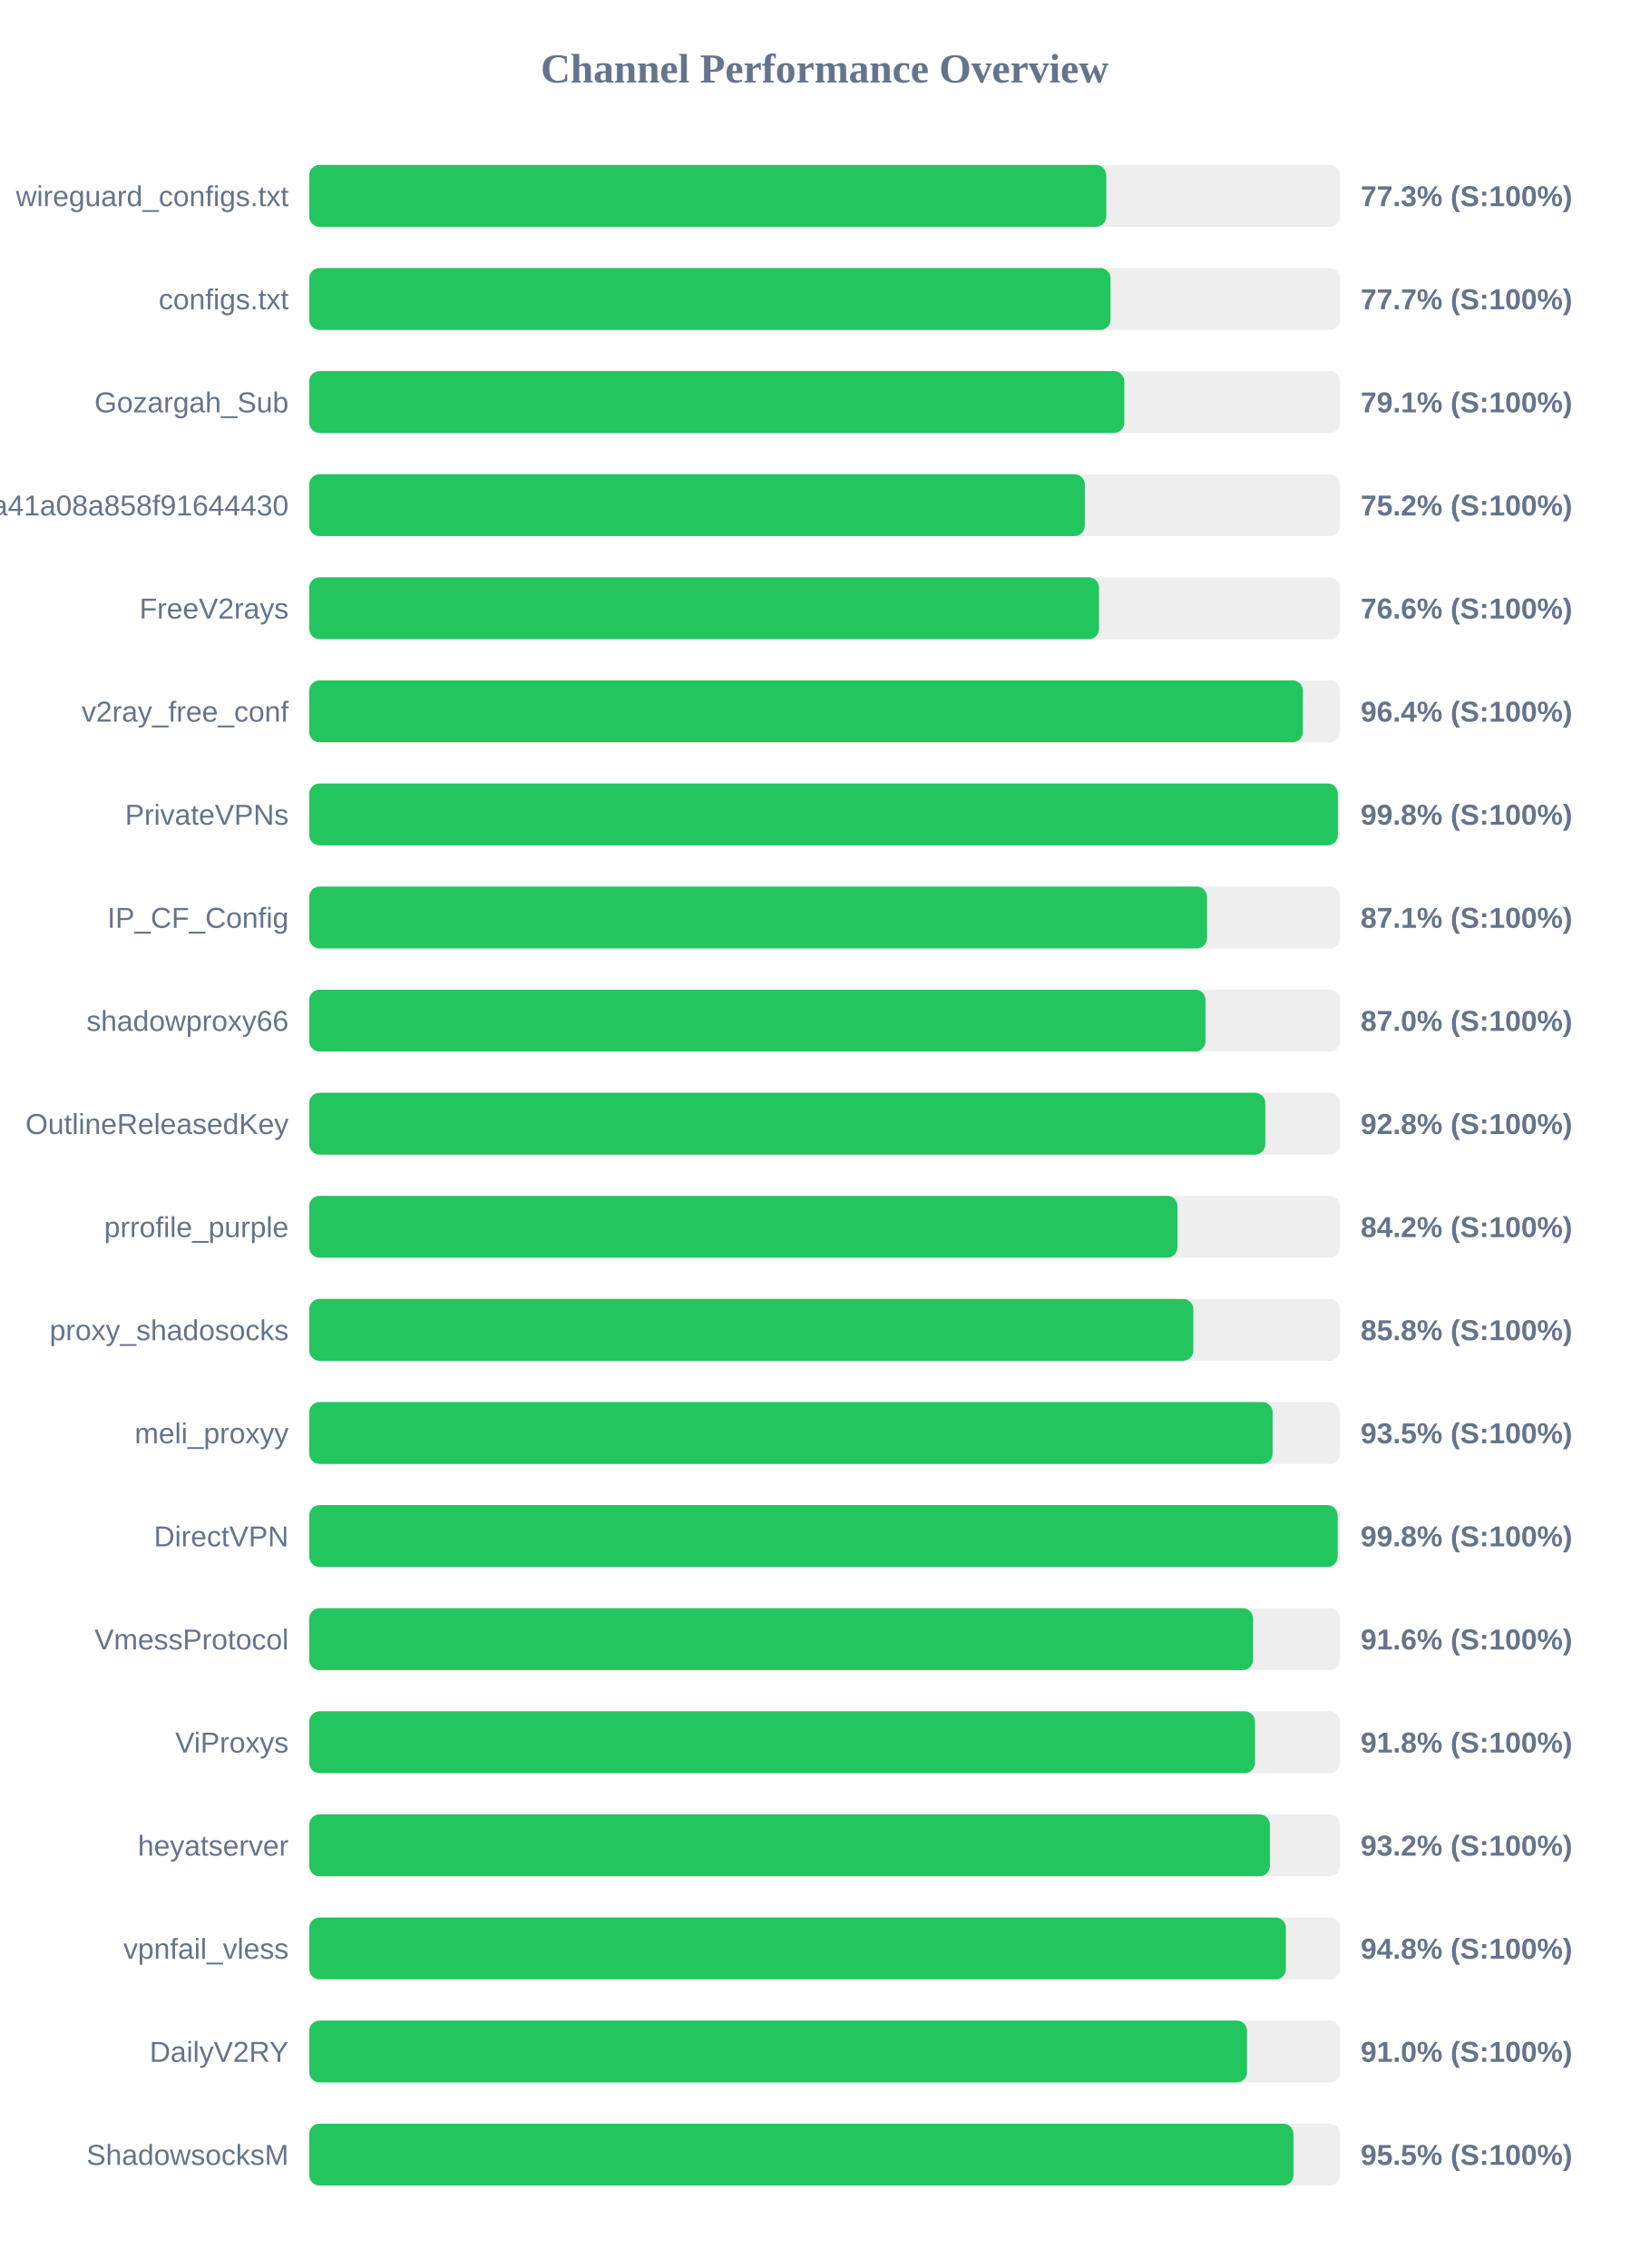
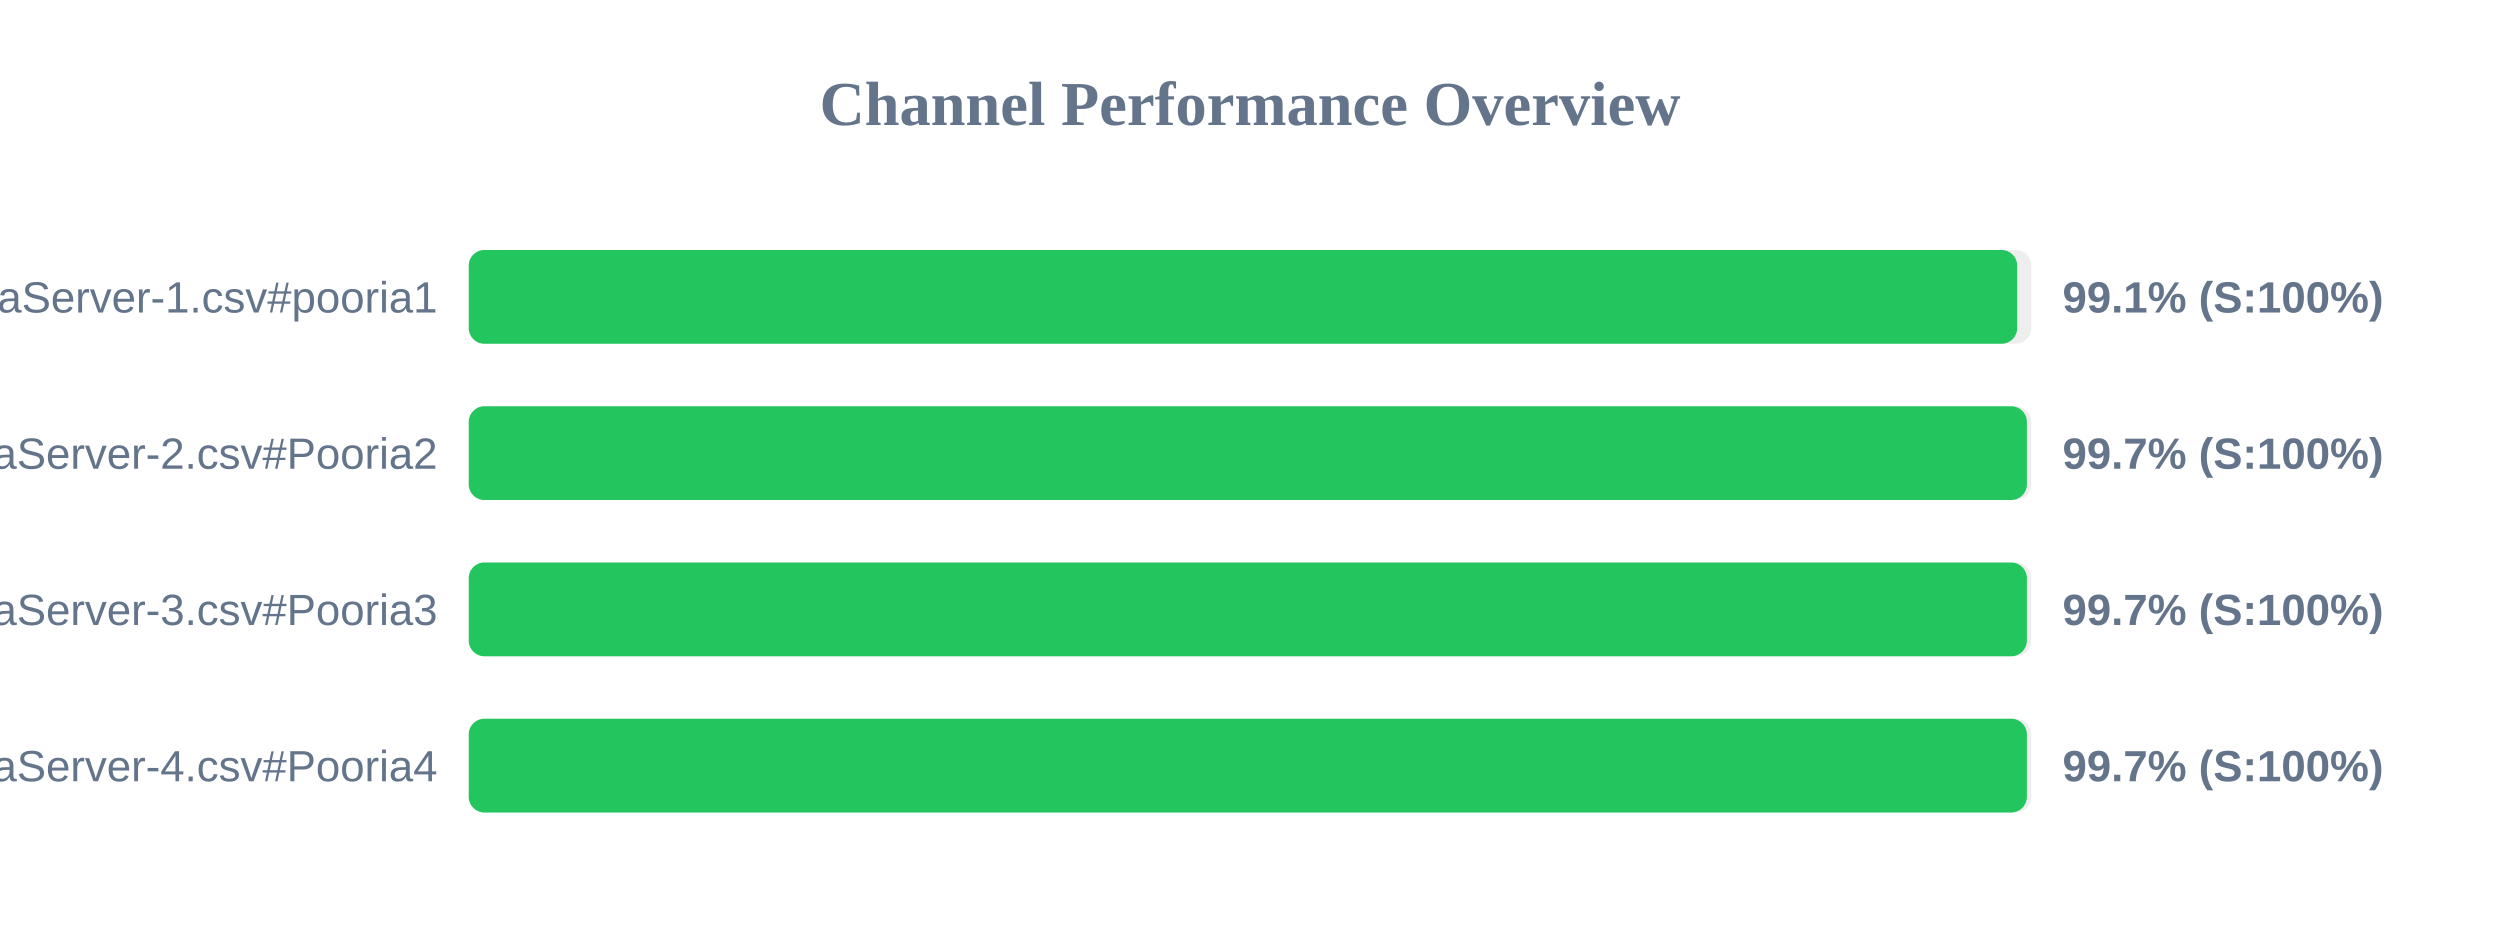
- <svg xmlns="http://www.w3.org/2000/svg" width="800" height="1100" version="1.1">
+ <svg xmlns="http://www.w3.org/2000/svg" width="800" height="300" version="1.1">
  <style>
        .row { font: 14px Arial; fill: #64748b; }
        .score { font: bold 14px Arial; fill: #64748b; }
    </style>
  <text x="400" y="40" text-anchor="middle" font-size="20px" font-weight="bold" fill="#64748b">Channel Performance Overview</text>
  <rect x="150" y="80" width="500" height="30" fill="#eee" rx="5" />
-   <rect x="150" y="80" width="386.6" height="30" fill="#22c55e" rx="5" />
-   <text x="140" y="100" text-anchor="end" class="row">wireguard_configs.txt</text>
-   <text x="660" y="100" text-anchor="start" class="score">77.3% (S:100%)</text>
+   <rect x="150" y="80" width="495.5" height="30" fill="#22c55e" rx="5" />
+   <text x="140" y="100" text-anchor="end" class="row">AinitaServer-1.csv#pooria1</text>
+   <text x="660" y="100" text-anchor="start" class="score">99.1% (S:100%)</text>
  <rect x="150" y="130" width="500" height="30" fill="#eee" rx="5" />
-   <rect x="150" y="130" width="388.7" height="30" fill="#22c55e" rx="5" />
-   <text x="140" y="150" text-anchor="end" class="row">configs.txt</text>
-   <text x="660" y="150" text-anchor="start" class="score">77.7% (S:100%)</text>
+   <rect x="150" y="130" width="498.6" height="30" fill="#22c55e" rx="5" />
+   <text x="140" y="150" text-anchor="end" class="row">AinitaServer-2.csv#Pooria2</text>
+   <text x="660" y="150" text-anchor="start" class="score">99.7% (S:100%)</text>
  <rect x="150" y="180" width="500" height="30" fill="#eee" rx="5" />
-   <rect x="150" y="180" width="395.35" height="30" fill="#22c55e" rx="5" />
-   <text x="140" y="200" text-anchor="end" class="row">Gozargah_Sub</text>
-   <text x="660" y="200" text-anchor="start" class="score">79.1% (S:100%)</text>
+   <rect x="150" y="180" width="498.6" height="30" fill="#22c55e" rx="5" />
+   <text x="140" y="200" text-anchor="end" class="row">AinitaServer-3.csv#Pooria3</text>
+   <text x="660" y="200" text-anchor="start" class="score">99.7% (S:100%)</text>
  <rect x="150" y="230" width="500" height="30" fill="#eee" rx="5" />
-   <rect x="150" y="230" width="376.2" height="30" fill="#22c55e" rx="5" />
-   <text x="140" y="250" text-anchor="end" class="row">subscribe?token=fed4ab7c582c2a41a08a858f91644430</text>
-   <text x="660" y="250" text-anchor="start" class="score">75.2% (S:100%)</text>
-   <rect x="150" y="280" width="500" height="30" fill="#eee" rx="5" />
-   <rect x="150" y="280" width="383.1" height="30" fill="#22c55e" rx="5" />
-   <text x="140" y="300" text-anchor="end" class="row">FreeV2rays</text>
-   <text x="660" y="300" text-anchor="start" class="score">76.6% (S:100%)</text>
-   <rect x="150" y="330" width="500" height="30" fill="#eee" rx="5" />
-   <rect x="150" y="330" width="482.0" height="30" fill="#22c55e" rx="5" />
-   <text x="140" y="350" text-anchor="end" class="row">v2ray_free_conf</text>
-   <text x="660" y="350" text-anchor="start" class="score">96.4% (S:100%)</text>
-   <rect x="150" y="380" width="500" height="30" fill="#eee" rx="5" />
-   <rect x="150" y="380" width="498.95" height="30" fill="#22c55e" rx="5" />
-   <text x="140" y="400" text-anchor="end" class="row">PrivateVPNs</text>
-   <text x="660" y="400" text-anchor="start" class="score">99.8% (S:100%)</text>
-   <rect x="150" y="430" width="500" height="30" fill="#eee" rx="5" />
-   <rect x="150" y="430" width="435.5" height="30" fill="#22c55e" rx="5" />
-   <text x="140" y="450" text-anchor="end" class="row">IP_CF_Config</text>
-   <text x="660" y="450" text-anchor="start" class="score">87.1% (S:100%)</text>
-   <rect x="150" y="480" width="500" height="30" fill="#eee" rx="5" />
-   <rect x="150" y="480" width="434.75" height="30" fill="#22c55e" rx="5" />
-   <text x="140" y="500" text-anchor="end" class="row">shadowproxy66</text>
-   <text x="660" y="500" text-anchor="start" class="score">87.0% (S:100%)</text>
-   <rect x="150" y="530" width="500" height="30" fill="#eee" rx="5" />
-   <rect x="150" y="530" width="463.75" height="30" fill="#22c55e" rx="5" />
-   <text x="140" y="550" text-anchor="end" class="row">OutlineReleasedKey</text>
-   <text x="660" y="550" text-anchor="start" class="score">92.8% (S:100%)</text>
-   <rect x="150" y="580" width="500" height="30" fill="#eee" rx="5" />
-   <rect x="150" y="580" width="421.15" height="30" fill="#22c55e" rx="5" />
-   <text x="140" y="600" text-anchor="end" class="row">prrofile_purple</text>
-   <text x="660" y="600" text-anchor="start" class="score">84.2% (S:100%)</text>
-   <rect x="150" y="630" width="500" height="30" fill="#eee" rx="5" />
-   <rect x="150" y="630" width="428.85" height="30" fill="#22c55e" rx="5" />
-   <text x="140" y="650" text-anchor="end" class="row">proxy_shadosocks</text>
-   <text x="660" y="650" text-anchor="start" class="score">85.8% (S:100%)</text>
-   <rect x="150" y="680" width="500" height="30" fill="#eee" rx="5" />
-   <rect x="150" y="680" width="467.3" height="30" fill="#22c55e" rx="5" />
-   <text x="140" y="700" text-anchor="end" class="row">meli_proxyy</text>
-   <text x="660" y="700" text-anchor="start" class="score">93.5% (S:100%)</text>
-   <rect x="150" y="730" width="500" height="30" fill="#eee" rx="5" />
-   <rect x="150" y="730" width="498.85" height="30" fill="#22c55e" rx="5" />
-   <text x="140" y="750" text-anchor="end" class="row">DirectVPN</text>
-   <text x="660" y="750" text-anchor="start" class="score">99.8% (S:100%)</text>
-   <rect x="150" y="780" width="500" height="30" fill="#eee" rx="5" />
-   <rect x="150" y="780" width="457.8" height="30" fill="#22c55e" rx="5" />
-   <text x="140" y="800" text-anchor="end" class="row">VmessProtocol</text>
-   <text x="660" y="800" text-anchor="start" class="score">91.6% (S:100%)</text>
-   <rect x="150" y="830" width="500" height="30" fill="#eee" rx="5" />
-   <rect x="150" y="830" width="458.75" height="30" fill="#22c55e" rx="5" />
-   <text x="140" y="850" text-anchor="end" class="row">ViProxys</text>
-   <text x="660" y="850" text-anchor="start" class="score">91.8% (S:100%)</text>
-   <rect x="150" y="880" width="500" height="30" fill="#eee" rx="5" />
-   <rect x="150" y="880" width="465.95" height="30" fill="#22c55e" rx="5" />
-   <text x="140" y="900" text-anchor="end" class="row">heyatserver</text>
-   <text x="660" y="900" text-anchor="start" class="score">93.2% (S:100%)</text>
-   <rect x="150" y="930" width="500" height="30" fill="#eee" rx="5" />
-   <rect x="150" y="930" width="473.75" height="30" fill="#22c55e" rx="5" />
-   <text x="140" y="950" text-anchor="end" class="row">vpnfail_vless</text>
-   <text x="660" y="950" text-anchor="start" class="score">94.8% (S:100%)</text>
-   <rect x="150" y="980" width="500" height="30" fill="#eee" rx="5" />
-   <rect x="150" y="980" width="454.9" height="30" fill="#22c55e" rx="5" />
-   <text x="140" y="1000" text-anchor="end" class="row">DailyV2RY</text>
-   <text x="660" y="1000" text-anchor="start" class="score">91.0% (S:100%)</text>
-   <rect x="150" y="1030" width="500" height="30" fill="#eee" rx="5" />
-   <rect x="150" y="1030" width="477.4" height="30" fill="#22c55e" rx="5" />
-   <text x="140" y="1050" text-anchor="end" class="row">ShadowsocksM</text>
-   <text x="660" y="1050" text-anchor="start" class="score">95.5% (S:100%)</text>
+   <rect x="150" y="230" width="498.6" height="30" fill="#22c55e" rx="5" />
+   <text x="140" y="250" text-anchor="end" class="row">AinitaServer-4.csv#Pooria4</text>
+   <text x="660" y="250" text-anchor="start" class="score">99.7% (S:100%)</text>
</svg>
